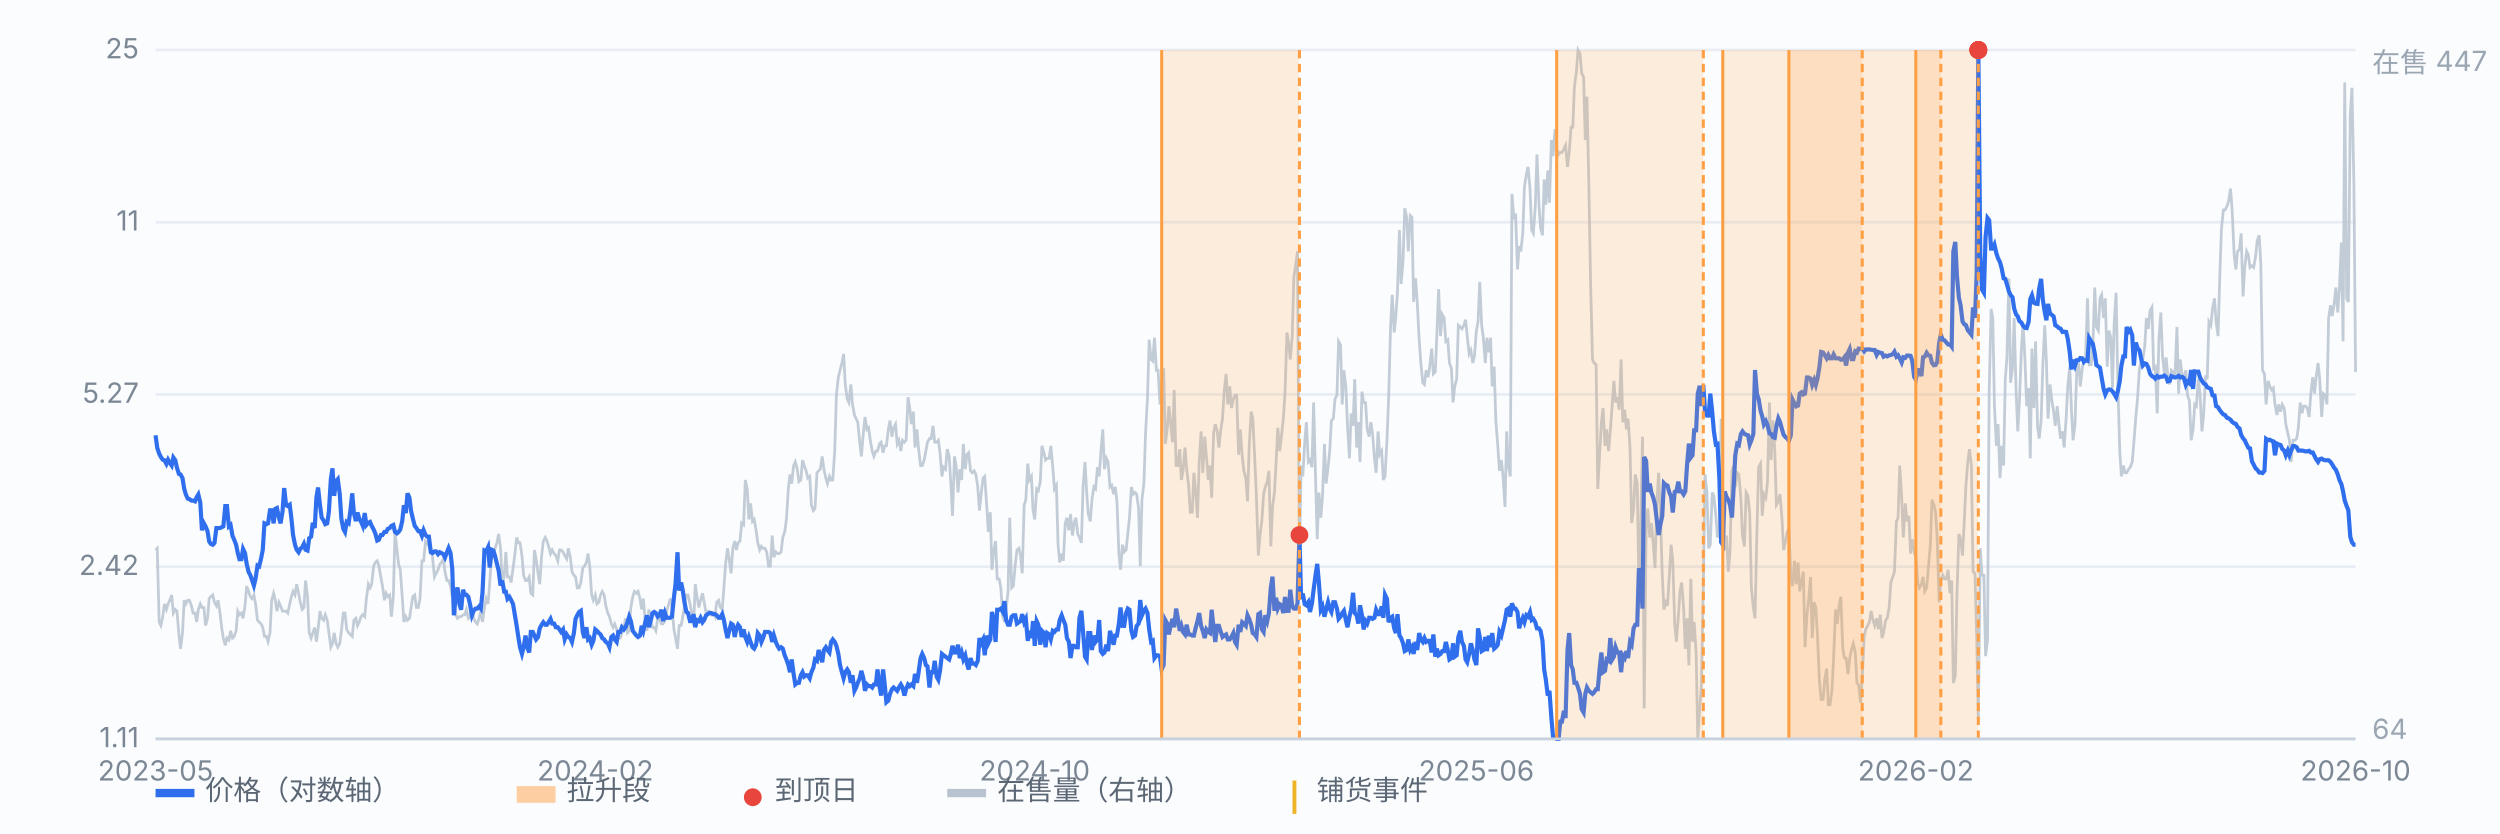
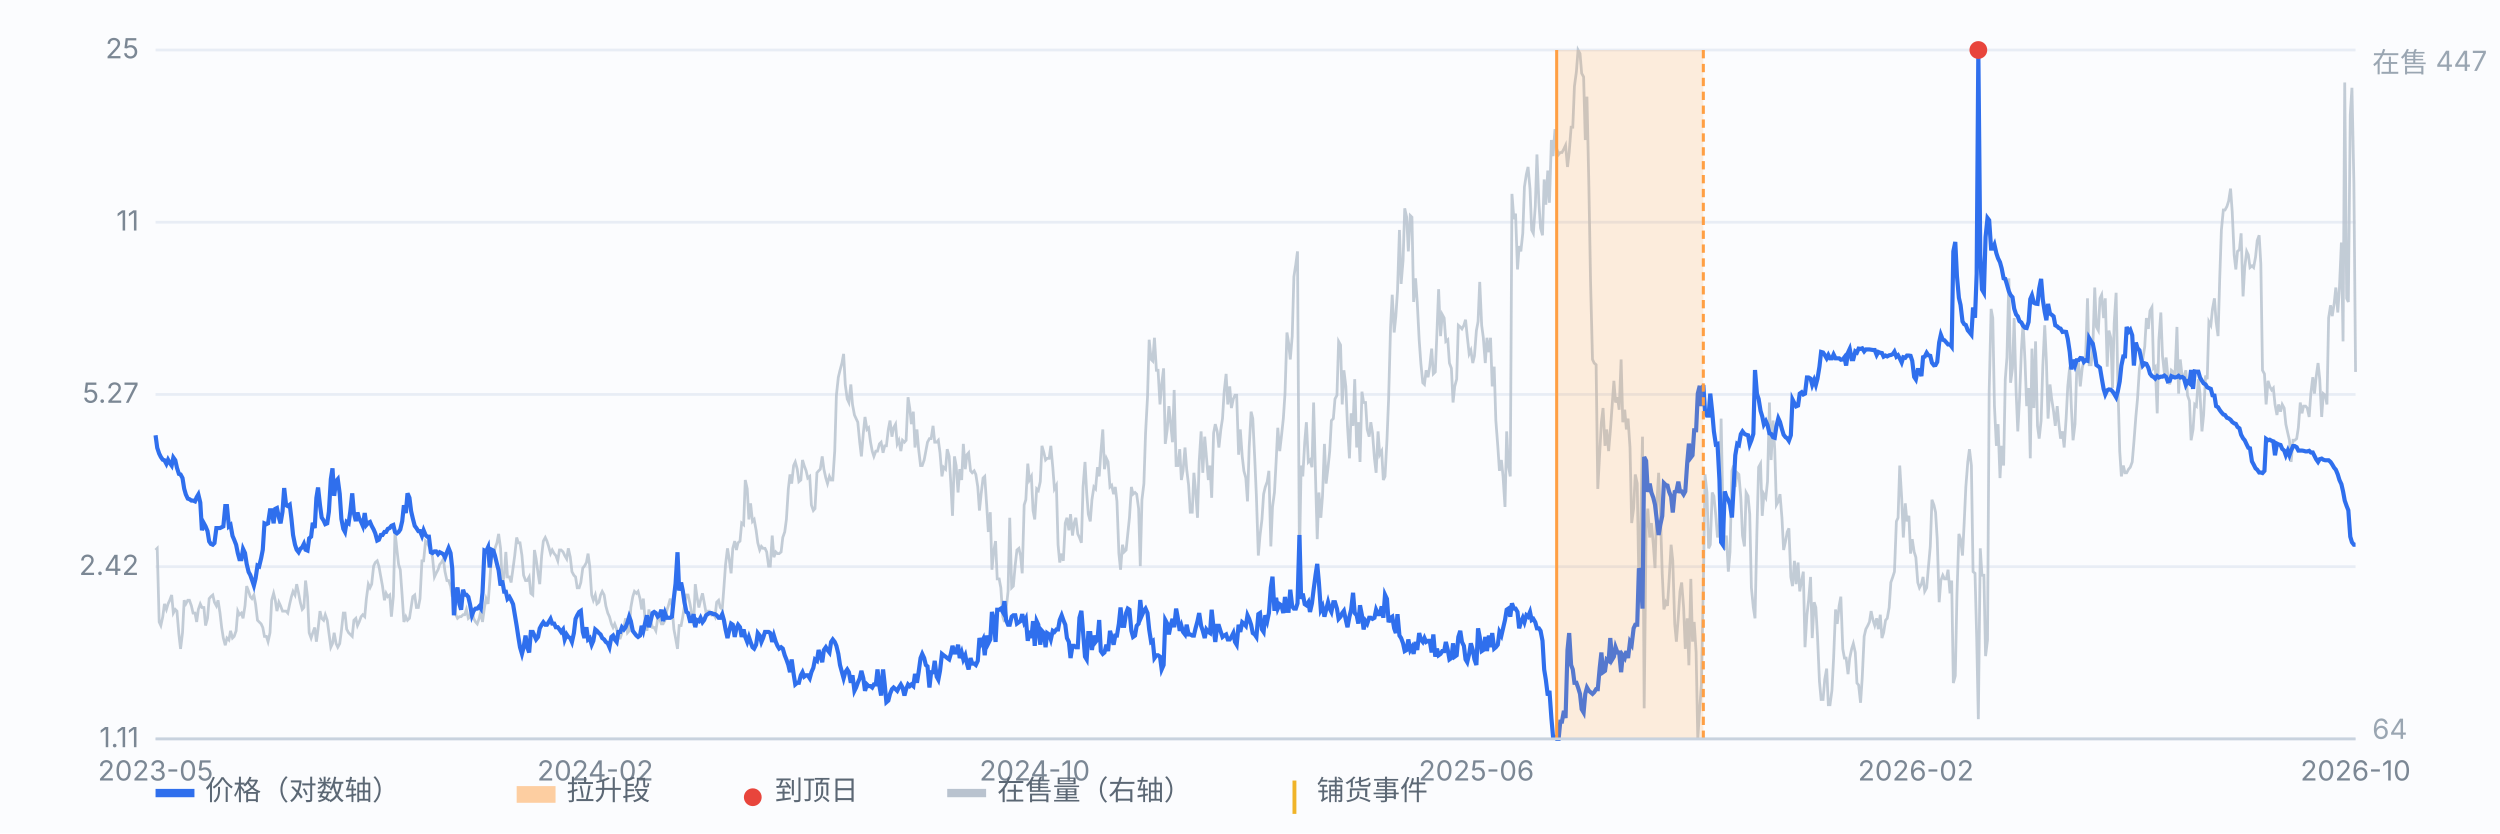
<svg xmlns="http://www.w3.org/2000/svg" viewBox="0 0 900 300" preserveAspectRatio="xMidYMid meet" style="width:100%;max-width:900px;height:auto;display:block" font-family="-apple-system,Segoe UI,Microsoft YaHei,sans-serif" font-size="10">
  <rect x="0" y="0" width="900" height="300" fill="#fbfcfe" />
  <line x1="56" y1="266.0" x2="848" y2="266.0" stroke="#e8edf5" stroke-width="1" />
  <text x="50" y="269.0" text-anchor="end" fill="#7b8794">1.11</text>
  <line x1="56" y1="204.0" x2="848" y2="204.0" stroke="#e8edf5" stroke-width="1" />
  <text x="50" y="207.0" text-anchor="end" fill="#7b8794">2.42</text>
  <line x1="56" y1="142.0" x2="848" y2="142.0" stroke="#e8edf5" stroke-width="1" />
  <text x="50" y="145.0" text-anchor="end" fill="#7b8794">5.27</text>
  <line x1="56" y1="80.0" x2="848" y2="80.0" stroke="#e8edf5" stroke-width="1" />
  <text x="50" y="83.0" text-anchor="end" fill="#7b8794">11</text>
  <line x1="56" y1="18.0" x2="848" y2="18.0" stroke="#e8edf5" stroke-width="1" />
  <text x="50" y="21.0" text-anchor="end" fill="#7b8794">25</text>
  <path d="M56.0 198.0 L56.6 197.4 L57.3 223.9 L57.9 225.2 L58.6 222.0 L59.2 217.4 L59.9 219.4 L60.5 217.4 L61.1 216.1 L61.8 214.2 L62.4 220.7 L63.1 219.4 L63.7 220.0 L64.4 228.4 L65.0 233.6 L65.7 227.8 L66.3 216.1 L66.9 217.4 L67.6 216.1 L68.2 216.1 L68.9 218.1 L69.5 220.7 L70.2 220.7 L70.8 223.9 L71.4 219.4 L72.1 217.4 L72.7 218.7 L73.4 218.7 L74.0 225.2 L74.7 222.6 L75.3 215.5 L75.9 214.8 L76.6 214.2 L77.2 216.8 L77.9 218.1 L78.5 216.1 L79.2 220.7 L79.8 225.9 L80.4 229.7 L81.1 232.3 L81.7 229.7 L82.4 230.4 L83.0 227.1 L83.7 229.7 L84.3 229.1 L85.0 227.1 L85.6 220.0 L86.2 221.3 L86.9 220.7 L87.5 222.6 L88.2 218.1 L88.8 211.0 L89.5 212.9 L90.1 214.8 L90.7 215.5 L91.4 214.2 L92.0 217.4 L92.7 223.3 L93.3 223.9 L94.0 224.6 L94.6 225.9 L95.2 229.1 L95.9 229.1 L96.5 231.0 L97.2 227.8 L97.8 216.1 L98.5 213.6 L99.1 216.1 L99.7 220.0 L100.4 216.8 L101.0 218.1 L101.7 220.0 L102.3 220.0 L103.0 220.0 L103.6 220.7 L104.3 217.4 L104.9 214.8 L105.5 212.9 L106.2 214.2 L106.8 210.3 L107.5 213.6 L108.1 216.8 L108.8 219.4 L109.4 218.7 L110.0 209.0 L110.7 214.8 L111.3 227.8 L112.0 229.7 L112.6 227.8 L113.3 225.9 L113.9 231.0 L114.5 226.5 L115.2 220.0 L115.8 222.6 L116.5 223.3 L117.1 221.3 L117.8 223.3 L118.4 227.8 L119.1 233.0 L119.7 231.7 L120.3 227.8 L121.0 231.7 L121.6 233.0 L122.3 231.7 L122.9 227.1 L123.6 220.7 L124.2 220.7 L124.8 226.5 L125.5 227.8 L126.1 228.4 L126.8 229.1 L127.4 223.3 L128.1 222.6 L128.7 225.2 L129.3 223.9 L130.0 222.0 L130.6 221.3 L131.3 222.0 L131.9 215.5 L132.6 210.3 L133.2 211.6 L133.8 210.3 L134.5 203.8 L135.1 202.5 L135.8 201.9 L136.4 203.8 L137.1 207.7 L137.7 211.0 L138.4 216.1 L139.0 213.6 L139.6 214.8 L140.3 214.2 L140.9 222.0 L141.6 214.8 L142.2 191.5 L142.9 198.0 L143.5 203.2 L144.1 205.1 L144.8 214.8 L145.4 223.9 L146.1 222.0 L146.7 223.3 L147.4 222.6 L148.0 218.7 L148.6 214.8 L149.3 214.2 L149.9 218.7 L150.6 218.7 L151.2 215.5 L151.9 201.9 L152.5 201.9 L153.2 194.8 L153.8 195.4 L154.4 196.7 L155.1 198.0 L155.7 200.6 L156.4 207.7 L157.0 206.4 L157.7 205.1 L158.3 203.2 L158.9 202.5 L159.6 201.2 L160.2 205.8 L160.9 209.0 L161.5 209.0 L162.2 211.0 L162.8 214.8 L163.4 212.3 L164.1 221.3 L164.7 222.6 L165.4 222.0 L166.0 222.0 L166.7 221.3 L167.3 221.3 L167.9 219.4 L168.6 222.6 L169.2 222.0 L169.9 218.7 L170.5 222.6 L171.2 223.9 L171.8 224.6 L172.5 222.6 L173.1 220.0 L173.7 223.9 L174.4 218.7 L175.0 215.5 L175.7 217.4 L176.3 209.7 L177.0 199.3 L177.6 200.0 L178.2 197.4 L178.9 195.4 L179.5 192.2 L180.2 197.4 L180.8 209.7 L181.5 207.7 L182.1 198.7 L182.7 207.7 L183.4 207.7 L184.0 209.7 L184.7 204.5 L185.3 200.0 L186.0 193.5 L186.6 195.4 L187.2 195.4 L187.9 200.0 L188.5 207.1 L189.2 209.0 L189.8 209.0 L190.5 207.7 L191.1 213.6 L191.8 214.2 L192.4 198.0 L193.0 201.2 L193.7 206.4 L194.3 210.3 L195.0 200.0 L195.6 194.8 L196.3 193.5 L196.9 194.8 L197.5 196.7 L198.2 199.3 L198.8 198.0 L199.5 199.3 L200.1 200.0 L200.8 201.9 L201.4 198.0 L202.0 198.0 L202.7 198.7 L203.3 200.0 L204.0 201.2 L204.6 197.4 L205.3 200.6 L205.9 205.8 L206.6 207.1 L207.2 207.7 L207.8 211.6 L208.5 211.6 L209.1 209.7 L209.8 204.5 L210.4 203.8 L211.1 202.5 L211.7 199.3 L212.3 203.8 L213.0 214.2 L213.6 216.1 L214.3 214.2 L214.9 217.4 L215.6 216.8 L216.2 214.2 L216.8 212.9 L217.5 214.2 L218.1 218.1 L218.8 220.7 L219.4 222.0 L220.1 224.6 L220.7 225.9 L221.3 224.6 L222.0 226.5 L222.6 229.7 L223.3 229.7 L223.9 227.8 L224.6 225.9 L225.2 222.6 L225.9 227.8 L226.5 227.1 L227.1 218.7 L227.8 214.8 L228.4 212.9 L229.1 213.6 L229.7 212.9 L230.4 215.5 L231.0 219.4 L231.6 215.5 L232.3 223.9 L232.9 227.1 L233.6 219.4 L234.2 223.3 L234.9 225.9 L235.5 225.9 L236.1 227.1 L236.8 222.6 L237.4 222.6 L238.1 224.6 L238.7 224.6 L239.4 223.3 L240.0 220.0 L240.6 218.1 L241.3 215.5 L241.9 218.1 L242.6 226.5 L243.2 229.7 L243.9 233.6 L244.5 225.2 L245.2 225.2 L245.8 222.0 L246.4 218.1 L247.1 214.2 L247.7 214.2 L248.4 217.4 L249.0 220.7 L249.7 225.2 L250.3 210.3 L250.9 214.8 L251.6 218.7 L252.2 216.1 L252.9 213.6 L253.5 216.8 L254.2 220.7 L254.8 220.0 L255.4 220.0 L256.1 221.3 L256.7 220.7 L257.4 222.0 L258.0 216.8 L258.7 216.1 L259.3 218.7 L260.0 219.4 L260.6 211.6 L261.2 203.2 L261.9 197.4 L262.5 201.2 L263.2 206.4 L263.8 197.4 L264.5 194.8 L265.1 198.0 L265.7 195.4 L266.4 194.8 L267.0 188.3 L267.7 188.9 L268.3 172.8 L269.0 176.0 L269.6 187.0 L270.2 181.2 L270.9 187.7 L271.5 187.0 L272.2 190.9 L272.8 195.4 L273.5 198.0 L274.1 196.7 L274.7 197.4 L275.4 197.4 L276.0 198.7 L276.7 203.8 L277.3 203.8 L278.0 192.8 L278.6 200.6 L279.3 198.7 L279.9 199.3 L280.5 199.3 L281.2 198.7 L281.8 193.5 L282.5 191.5 L283.1 187.0 L283.8 176.0 L284.4 170.8 L285.0 174.1 L285.7 167.6 L286.3 166.3 L287.0 168.9 L287.6 173.4 L288.3 172.8 L288.9 165.6 L289.5 167.6 L290.2 169.5 L290.8 172.1 L291.5 171.5 L292.1 181.8 L292.8 183.8 L293.4 183.1 L294.1 170.2 L294.7 169.5 L295.3 168.9 L296.0 164.3 L296.6 168.9 L297.3 172.1 L297.9 174.1 L298.6 171.5 L299.2 172.8 L299.8 172.8 L300.5 162.4 L301.1 142.3 L301.8 135.8 L302.4 133.3 L303.1 130.7 L303.7 127.4 L304.3 138.4 L305.0 143.6 L305.6 144.9 L306.3 138.4 L306.9 145.6 L307.6 149.4 L308.2 150.7 L308.8 152.0 L309.5 159.2 L310.1 164.3 L310.8 155.9 L311.4 150.1 L312.1 154.6 L312.7 154.0 L313.4 159.2 L314.0 162.4 L314.6 164.3 L315.3 162.4 L315.9 162.4 L316.6 159.8 L317.2 159.2 L317.9 163.0 L318.5 160.5 L319.1 160.5 L319.8 154.6 L320.4 151.4 L321.1 157.2 L321.7 154.0 L322.4 152.7 L323.0 159.8 L323.6 158.5 L324.3 162.4 L324.9 158.5 L325.6 159.2 L326.2 158.5 L326.9 143.0 L327.5 146.9 L328.1 152.7 L328.8 148.2 L329.4 161.1 L330.1 154.6 L330.7 161.7 L331.4 167.6 L332.0 167.6 L332.7 165.6 L333.3 162.4 L333.9 159.2 L334.6 157.9 L335.2 157.9 L335.9 153.3 L336.5 159.2 L337.2 159.2 L337.8 158.5 L338.4 163.0 L339.1 171.5 L339.7 168.2 L340.4 168.9 L341.0 161.7 L341.7 164.3 L342.3 174.1 L342.9 185.7 L343.6 164.3 L344.2 167.6 L344.9 177.3 L345.5 168.9 L346.2 172.8 L346.8 159.8 L347.5 168.9 L348.1 163.7 L348.7 163.0 L349.4 169.5 L350.0 170.2 L350.7 169.5 L351.3 170.8 L352.0 175.3 L352.6 183.8 L353.2 177.9 L353.9 172.1 L354.5 171.5 L355.2 181.8 L355.8 191.5 L356.5 184.4 L357.1 205.1 L357.7 198.7 L358.4 194.8 L359.0 208.4 L359.7 208.4 L360.3 211.6 L361.0 222.0 L361.6 223.9 L362.2 219.4 L362.9 212.9 L363.5 186.4 L364.2 211.6 L364.8 211.0 L365.5 203.2 L366.1 198.0 L366.8 197.4 L367.4 200.0 L368.0 206.4 L368.7 181.8 L369.3 179.9 L370.0 166.9 L370.6 172.8 L371.3 171.5 L371.9 183.8 L372.5 187.0 L373.2 176.0 L373.8 176.6 L374.5 173.4 L375.1 160.5 L375.8 163.0 L376.4 165.6 L377.0 165.0 L377.7 165.0 L378.3 160.5 L379.0 168.2 L379.6 176.0 L380.3 174.7 L380.9 196.1 L381.5 202.5 L382.2 199.3 L382.8 201.9 L383.5 188.3 L384.1 186.4 L384.8 190.9 L385.4 185.1 L386.1 192.8 L386.7 188.3 L387.3 186.4 L388.0 192.2 L388.6 193.5 L389.3 195.4 L389.9 175.3 L390.6 166.3 L391.2 177.3 L391.8 185.1 L392.5 187.7 L393.1 179.9 L393.8 175.3 L394.4 176.0 L395.1 168.2 L395.7 171.5 L396.3 163.0 L397.0 154.6 L397.6 168.9 L398.3 165.0 L398.9 166.3 L399.6 175.3 L400.2 174.7 L400.9 177.9 L401.5 175.3 L402.1 180.5 L402.8 199.3 L403.4 205.1 L404.1 196.1 L404.7 198.7 L405.4 198.0 L406.0 192.2 L406.6 186.4 L407.3 175.3 L407.9 177.9 L408.6 177.3 L409.2 177.9 L409.9 183.1 L410.5 203.8 L411.1 179.9 L411.8 174.1 L412.4 155.9 L413.1 143.0 L413.7 122.3 L414.4 129.4 L415.0 130.0 L415.6 121.6 L416.3 133.3 L416.9 133.3 L417.6 145.6 L418.2 138.4 L418.9 132.6 L419.5 159.8 L420.2 154.6 L420.8 146.2 L421.4 152.0 L422.1 159.2 L422.7 140.4 L423.4 167.6 L424.0 167.6 L424.7 161.7 L425.3 172.8 L425.9 169.5 L426.6 161.1 L427.2 168.9 L427.9 174.7 L428.5 184.4 L429.2 184.4 L429.8 170.2 L430.4 176.6 L431.1 186.4 L431.7 166.3 L432.4 155.3 L433.0 170.2 L433.7 157.2 L434.3 164.3 L435.0 172.8 L435.6 167.6 L436.2 179.2 L436.9 155.9 L437.5 152.7 L438.2 155.3 L438.8 161.1 L439.5 154.6 L440.1 150.7 L440.7 141.0 L441.4 134.6 L442.0 145.6 L442.7 139.1 L443.3 146.9 L444.0 143.6 L444.6 142.3 L445.2 142.3 L445.9 163.7 L446.5 154.6 L447.2 164.3 L447.8 169.5 L448.5 172.1 L449.1 180.5 L449.7 161.1 L450.4 148.2 L451.0 150.7 L451.7 165.0 L452.3 178.6 L453.0 200.0 L453.6 192.8 L454.3 187.0 L454.9 177.9 L455.5 175.3 L456.2 173.4 L456.8 169.5 L457.5 196.7 L458.1 182.5 L458.8 177.3 L459.4 166.3 L460.0 154.0 L460.7 162.4 L461.3 157.2 L462.0 150.7 L462.6 141.7 L463.3 119.7 L463.9 123.5 L464.5 129.4 L465.2 121.0 L465.8 99.6 L466.5 95.1 L467.1 90.5 L467.8 201.9 L468.4 167.6 L469.0 171.5 L469.7 159.2 L470.3 152.0 L471.0 166.3 L471.6 165.6 L472.3 168.2 L472.9 144.9 L473.6 172.1 L474.2 194.1 L474.8 177.3 L475.5 186.4 L476.1 178.6 L476.8 159.8 L477.4 174.1 L478.1 168.2 L478.7 162.4 L479.3 151.4 L480.0 150.7 L480.6 143.6 L481.3 142.3 L481.9 122.9 L482.6 124.2 L483.2 145.6 L483.8 133.3 L484.5 139.1 L485.1 153.3 L485.8 165.0 L486.4 148.8 L487.1 153.3 L487.7 136.5 L488.4 161.1 L489.0 152.0 L489.6 166.3 L490.3 141.0 L490.9 144.9 L491.6 144.9 L492.2 154.6 L492.9 157.2 L493.5 152.0 L494.1 155.9 L494.8 165.0 L495.4 170.2 L496.1 155.3 L496.7 163.7 L497.4 162.4 L498.0 172.8 L498.6 171.5 L499.3 158.5 L499.9 143.6 L500.6 117.7 L501.2 106.1 L501.9 119.7 L502.5 113.8 L503.1 104.8 L503.8 82.8 L504.4 102.2 L505.1 93.8 L505.7 75.0 L506.4 78.2 L507.0 90.5 L507.7 77.6 L508.3 78.2 L508.9 108.7 L509.6 100.2 L510.2 108.7 L510.9 122.3 L511.5 130.7 L512.2 137.8 L512.8 138.4 L513.4 133.3 L514.1 135.8 L514.7 132.0 L515.4 125.5 L516.0 134.6 L516.7 133.9 L517.3 119.7 L517.9 104.1 L518.6 121.0 L519.2 113.2 L519.9 114.5 L520.5 122.9 L521.2 122.3 L521.8 130.7 L522.5 132.6 L523.1 144.9 L523.7 139.1 L524.4 136.5 L525.0 117.1 L525.7 117.7 L526.3 118.4 L527.0 117.1 L527.6 115.1 L528.2 121.0 L528.9 127.4 L529.5 126.1 L530.2 130.7 L530.8 128.1 L531.5 119.0 L532.1 115.8 L532.7 101.5 L533.4 117.1 L534.0 121.6 L534.7 130.7 L535.3 121.6 L536.0 126.8 L536.6 121.6 L537.2 139.1 L537.9 132.0 L538.5 151.4 L539.2 160.5 L539.8 169.5 L540.5 165.6 L541.1 171.5 L541.8 182.5 L542.4 155.3 L543.0 167.6 L543.7 171.5 L544.3 69.8 L545.0 78.9 L545.6 76.9 L546.3 97.0 L546.9 88.6 L547.5 90.5 L548.2 84.0 L548.8 67.2 L549.5 62.7 L550.1 60.1 L550.8 67.9 L551.4 82.8 L552.0 84.0 L552.7 74.3 L553.3 55.6 L554.0 73.0 L554.6 82.1 L555.3 84.7 L555.9 64.6 L556.5 73.7 L557.2 61.4 L557.8 73.0 L558.5 50.4 L559.1 56.2 L559.8 46.5 L560.4 53.6 L561.1 55.6 L561.7 54.9 L562.3 54.9 L563.0 53.6 L563.6 52.3 L564.3 60.1 L564.9 54.9 L565.6 45.8 L566.2 45.8 L566.8 31.0 L567.5 25.8 L568.1 18.0 L568.8 19.3 L569.4 26.4 L570.1 27.7 L570.7 50.4 L571.3 34.8 L572.0 67.2 L572.6 101.5 L573.3 129.4 L573.9 130.7 L574.6 131.3 L575.2 176.0 L575.9 163.0 L576.5 152.0 L577.1 146.9 L577.8 160.5 L578.4 154.6 L579.1 162.4 L579.7 155.3 L580.4 145.6 L581.0 137.1 L581.6 144.9 L582.3 143.0 L582.9 147.5 L583.6 129.4 L584.2 152.0 L584.9 147.5 L585.5 154.6 L586.1 150.7 L586.8 161.1 L587.4 188.3 L588.1 183.1 L588.7 170.8 L589.4 174.1 L590.0 210.3 L590.6 192.2 L591.3 157.2 L591.9 255.0 L592.6 190.2 L593.2 183.1 L593.9 193.5 L594.5 188.3 L595.2 196.1 L595.8 204.5 L596.4 182.5 L597.1 170.2 L597.7 183.8 L598.4 206.4 L599.0 219.4 L599.7 216.8 L600.3 218.1 L600.9 208.4 L601.6 196.1 L602.2 201.9 L602.9 224.6 L603.5 231.0 L604.2 222.0 L604.8 212.9 L605.4 209.7 L606.1 218.7 L606.7 233.6 L607.4 222.6 L608.0 239.5 L608.7 208.4 L609.3 231.0 L609.9 223.9 L610.6 234.9 L611.2 266.0 L611.9 255.0 L612.5 246.6 L613.2 211.6 L613.8 170.8 L614.5 177.3 L615.1 197.4 L615.7 196.1 L616.4 177.3 L617.0 178.6 L617.7 185.7 L618.3 193.5 L619.0 188.9 L619.6 150.7 L620.2 181.2 L620.9 198.0 L621.5 192.8 L622.2 205.8 L622.8 198.7 L623.5 169.5 L624.1 167.6 L624.7 175.3 L625.4 170.2 L626.0 170.8 L626.7 179.2 L627.3 192.8 L628.0 196.7 L628.6 177.3 L629.3 178.6 L629.9 185.1 L630.5 211.6 L631.2 218.7 L631.8 222.6 L632.5 190.9 L633.1 168.2 L633.8 166.9 L634.4 185.7 L635.0 177.9 L635.7 179.2 L636.3 173.4 L637.0 144.9 L637.6 165.6 L638.3 151.4 L638.9 161.7 L639.5 181.8 L640.2 180.5 L640.8 177.9 L641.5 186.4 L642.1 198.0 L642.8 194.8 L643.4 191.5 L644.0 190.2 L644.7 207.7 L645.3 211.0 L646.0 201.9 L646.6 210.3 L647.3 202.5 L647.9 212.9 L648.6 209.0 L649.2 205.8 L649.8 233.0 L650.5 221.3 L651.1 216.1 L651.8 207.7 L652.4 229.7 L653.1 216.8 L653.7 218.7 L654.3 229.1 L655.0 245.3 L655.6 251.8 L656.3 251.8 L656.9 244.6 L657.6 240.7 L658.2 253.7 L658.8 253.7 L659.5 248.5 L660.1 236.9 L660.8 219.4 L661.4 224.6 L662.1 218.1 L662.7 214.8 L663.4 233.6 L664.0 236.9 L664.6 236.9 L665.3 242.7 L665.9 236.9 L666.6 233.6 L667.2 231.7 L667.9 234.9 L668.5 245.9 L669.1 246.6 L669.8 253.0 L670.4 244.0 L671.1 229.1 L671.7 226.5 L672.4 225.2 L673.0 223.9 L673.6 220.0 L674.3 223.3 L674.9 225.2 L675.6 222.6 L676.2 226.5 L676.9 221.3 L677.5 229.7 L678.1 227.8 L678.8 223.3 L679.4 222.6 L680.1 218.7 L680.7 209.7 L681.4 207.7 L682.0 205.8 L682.7 187.7 L683.3 186.4 L683.9 167.6 L684.6 179.2 L685.2 193.5 L685.9 181.2 L686.5 187.7 L687.2 185.7 L687.8 199.3 L688.4 194.1 L689.1 198.7 L689.7 200.6 L690.4 209.7 L691.0 211.6 L691.7 210.3 L692.3 207.7 L692.9 212.9 L693.6 211.6 L694.2 204.5 L694.9 196.7 L695.5 179.9 L696.2 181.8 L696.8 184.4 L697.4 194.1 L698.1 216.8 L698.7 209.0 L699.4 207.1 L700.0 208.4 L700.7 208.4 L701.3 205.1 L702.0 213.6 L702.6 209.0 L703.2 245.9 L703.9 243.3 L704.5 214.2 L705.2 192.2 L705.8 194.1 L706.5 200.0 L707.1 188.3 L707.7 175.3 L708.4 166.3 L709.0 161.7 L709.7 167.6 L710.3 205.8 L711.0 206.4 L711.6 229.1 L712.2 258.9 L712.9 197.4 L713.5 207.1 L714.2 207.1 L714.8 236.2 L715.5 230.4 L716.1 141.0 L716.8 111.2 L717.4 114.5 L718.0 146.2 L718.7 160.5 L719.3 152.7 L720.0 172.1 L720.6 160.5 L721.3 167.6 L721.9 136.5 L722.5 128.7 L723.2 100.2 L723.8 137.8 L724.5 132.6 L725.1 114.5 L725.8 141.0 L726.4 155.3 L727.0 144.3 L727.7 126.1 L728.3 116.4 L729.0 130.0 L729.6 146.2 L730.3 139.7 L730.9 165.0 L731.5 125.5 L732.2 146.9 L732.8 122.9 L733.5 153.3 L734.1 157.9 L734.8 151.4 L735.4 132.0 L736.1 117.1 L736.7 130.0 L737.3 150.7 L738.0 138.4 L738.6 143.6 L739.3 148.2 L739.9 153.3 L740.6 146.2 L741.2 152.7 L741.8 157.9 L742.5 155.3 L743.1 161.1 L743.8 150.7 L744.4 139.1 L745.1 132.0 L745.7 146.9 L746.3 158.5 L747.0 152.7 L747.6 133.9 L748.3 130.7 L748.9 139.1 L749.6 132.6 L750.2 130.0 L750.8 129.4 L751.5 107.4 L752.1 131.3 L752.8 131.3 L753.4 125.5 L754.1 103.5 L754.7 117.7 L755.4 119.0 L756.0 107.4 L756.6 106.1 L757.3 114.5 L757.9 107.4 L758.6 132.0 L759.2 119.0 L759.9 121.6 L760.5 139.7 L761.1 116.4 L761.8 105.4 L762.4 137.1 L763.1 162.4 L763.7 171.5 L764.4 167.6 L765.0 170.2 L765.6 170.2 L766.3 168.9 L766.9 168.2 L767.6 166.3 L768.2 159.2 L768.9 150.1 L769.5 143.6 L770.2 132.6 L770.8 130.0 L771.4 129.4 L772.1 124.8 L772.7 114.5 L773.4 118.4 L774.0 111.9 L774.7 110.6 L775.3 132.6 L775.9 132.0 L776.6 148.8 L777.2 122.3 L777.9 112.5 L778.5 128.1 L779.2 134.6 L779.8 128.7 L780.4 135.2 L781.1 138.4 L781.7 133.3 L782.4 133.9 L783.0 135.2 L783.7 117.7 L784.3 141.7 L784.9 129.4 L785.6 135.8 L786.2 135.8 L786.9 133.3 L787.5 142.3 L788.2 144.3 L788.8 158.5 L789.5 154.6 L790.1 145.6 L790.7 146.2 L791.4 136.5 L792.0 141.7 L792.7 155.3 L793.3 149.4 L794.0 135.2 L794.6 136.5 L795.2 115.8 L795.9 117.1 L796.5 111.2 L797.2 107.4 L797.8 115.8 L798.5 121.0 L799.1 100.2 L799.7 82.8 L800.4 75.6 L801.0 75.6 L801.7 74.3 L802.3 72.4 L803.0 67.9 L803.6 76.3 L804.3 91.8 L804.9 97.0 L805.5 90.5 L806.2 89.9 L806.8 84.0 L807.5 106.7 L808.1 96.3 L808.8 90.5 L809.4 91.8 L810.0 96.3 L810.7 95.7 L811.3 96.3 L812.0 92.5 L812.6 86.6 L813.3 84.7 L813.9 95.1 L814.5 133.3 L815.2 134.6 L815.8 145.6 L816.5 137.1 L817.1 139.1 L817.8 140.4 L818.4 139.7 L819.0 145.6 L819.7 149.4 L820.3 145.6 L821.0 148.2 L821.6 145.6 L822.3 146.9 L822.9 152.7 L823.6 155.9 L824.2 158.5 L824.8 166.3 L825.5 158.5 L826.1 158.5 L826.8 157.9 L827.4 154.0 L828.1 144.9 L828.7 148.8 L829.3 146.2 L830.0 146.2 L830.6 146.9 L831.3 150.1 L831.9 141.7 L832.6 135.8 L833.2 141.7 L833.8 135.8 L834.5 130.7 L835.1 136.5 L835.8 150.1 L836.4 141.7 L837.1 142.3 L837.7 145.6 L838.3 114.5 L839.0 109.9 L839.6 113.8 L840.3 109.3 L840.9 103.5 L841.6 112.5 L842.2 103.5 L842.9 87.3 L843.5 122.9 L844.1 29.7 L844.8 107.4 L845.4 108.7 L846.1 41.3 L846.7 31.6 L847.4 65.9 L848.0 133.9" fill="none" stroke="#b9c3cf" stroke-width="1" opacity="0.85" />
  <text x="854" y="26" fill="#9aa6b2">在售 447</text>
  <text x="854" y="266" fill="#9aa6b2">64</text>
  <path d="M56.0 156.7 L56.6 161.2 L57.3 163.3 L57.9 164.5 L58.6 165.5 L59.2 165.7 L59.9 167.0 L60.5 165.5 L61.1 166.6 L61.8 167.6 L62.4 164.7 L63.1 165.7 L63.7 168.4 L64.4 170.6 L65.0 170.8 L65.7 172.1 L66.3 175.9 L66.9 178.0 L67.6 179.5 L68.2 179.7 L68.9 180.2 L69.5 180.2 L70.2 180.5 L70.8 179.0 L71.4 178.0 L72.1 180.9 L72.7 190.9 L73.4 188.4 L74.0 189.5 L74.7 191.2 L75.3 194.9 L75.9 195.8 L76.6 196.1 L77.2 195.5 L77.9 190.1 L78.5 190.1 L79.2 190.1 L79.8 189.8 L80.4 189.5 L81.1 182.2 L81.7 182.2 L82.4 189.5 L83.0 189.0 L83.7 192.9 L84.3 194.3 L85.0 196.1 L85.6 199.1 L86.2 201.3 L86.9 201.3 L87.5 197.6 L88.2 199.1 L88.8 203.0 L89.5 205.9 L90.1 207.0 L90.7 208.7 L91.4 210.8 L92.0 208.3 L92.7 203.6 L93.3 203.9 L94.0 201.0 L94.6 197.9 L95.2 188.4 L95.9 188.7 L96.5 188.4 L97.2 183.7 L97.8 183.7 L98.5 188.4 L99.1 183.2 L99.7 182.9 L100.4 186.3 L101.0 188.4 L101.7 184.2 L102.3 175.7 L103.0 181.9 L103.6 182.2 L104.3 181.7 L104.9 186.6 L105.5 192.6 L106.2 196.1 L106.8 197.9 L107.5 198.8 L108.1 197.6 L108.8 197.0 L109.4 195.8 L110.0 197.9 L110.7 198.2 L111.3 193.8 L112.0 193.2 L112.6 188.2 L113.3 190.1 L113.9 179.2 L114.5 175.5 L115.2 181.9 L115.8 186.3 L116.5 187.4 L117.1 188.7 L117.8 188.4 L118.4 184.2 L119.1 172.5 L119.7 168.6 L120.3 178.5 L121.0 173.2 L121.6 172.5 L122.3 177.8 L122.9 186.8 L123.6 190.4 L124.2 191.5 L124.8 187.9 L125.5 188.4 L126.1 184.2 L126.8 177.6 L127.4 184.7 L128.1 187.6 L128.7 184.5 L129.3 186.6 L130.0 187.9 L130.6 189.3 L131.3 184.7 L131.9 189.0 L132.6 188.2 L133.2 187.9 L133.8 189.3 L134.5 190.6 L135.1 192.0 L135.8 194.6 L136.4 194.3 L137.1 192.6 L137.7 192.6 L138.4 191.5 L139.0 191.5 L139.6 190.4 L140.3 190.1 L140.9 189.3 L141.6 189.0 L142.2 191.5 L142.9 192.0 L143.5 191.5 L144.1 190.6 L144.8 187.6 L145.4 181.9 L146.1 184.7 L146.7 177.6 L147.4 179.2 L148.0 184.0 L148.6 186.6 L149.3 189.3 L149.9 190.1 L150.6 191.2 L151.2 191.2 L151.9 192.9 L152.5 190.9 L153.2 192.6 L153.8 193.2 L154.4 193.2 L155.1 198.8 L155.7 199.1 L156.4 198.5 L157.0 198.5 L157.7 199.5 L158.3 198.8 L158.9 199.1 L159.6 199.5 L160.2 200.7 L160.9 198.8 L161.5 197.3 L162.2 199.1 L162.8 204.6 L163.4 221.5 L164.1 213.7 L164.7 211.5 L165.4 217.5 L166.0 219.5 L166.7 212.3 L167.3 214.1 L167.9 214.1 L168.6 214.9 L169.2 217.5 L169.9 221.5 L170.5 219.9 L171.2 219.1 L171.8 219.1 L172.5 218.3 L173.1 219.1 L173.7 213.4 L174.4 198.2 L175.0 198.5 L175.7 197.0 L176.3 204.3 L177.0 197.9 L177.6 198.2 L178.2 200.1 L178.9 203.0 L179.5 205.3 L180.2 210.8 L180.8 209.0 L181.5 213.0 L182.1 213.0 L182.7 215.6 L183.4 214.9 L184.0 216.0 L184.7 217.5 L185.3 221.1 L186.0 225.3 L186.6 229.3 L187.2 233.0 L187.9 235.4 L188.5 233.0 L189.2 228.8 L189.8 233.0 L190.5 234.9 L191.1 227.5 L191.8 227.5 L192.4 228.8 L193.0 230.2 L193.7 229.3 L194.3 226.2 L195.0 224.9 L195.6 224.0 L196.3 224.9 L196.9 224.9 L197.5 224.0 L198.2 222.8 L198.8 224.5 L199.5 224.5 L200.1 225.8 L200.8 225.8 L201.4 226.6 L202.0 227.5 L202.7 226.6 L203.3 230.2 L204.0 228.4 L204.6 229.3 L205.3 229.7 L205.9 231.1 L206.6 227.9 L207.2 222.8 L207.8 221.5 L208.5 220.3 L209.1 219.9 L209.8 227.5 L210.4 229.7 L211.1 225.8 L211.7 230.2 L212.3 229.7 L213.0 232.1 L213.6 230.7 L214.3 226.6 L214.9 227.1 L215.6 227.9 L216.2 228.4 L216.8 229.7 L217.5 230.2 L218.1 231.1 L218.8 231.6 L219.4 233.0 L220.1 229.3 L220.7 228.8 L221.3 230.2 L222.0 231.1 L222.6 227.5 L223.3 227.5 L223.9 225.8 L224.6 226.6 L225.2 225.8 L225.9 224.0 L226.5 222.0 L227.1 223.6 L227.8 227.1 L228.4 227.9 L229.1 228.8 L229.7 229.3 L230.4 228.8 L231.0 225.3 L231.6 227.1 L232.3 224.0 L232.9 221.5 L233.6 225.8 L234.2 223.6 L234.9 220.7 L235.5 220.3 L236.1 220.7 L236.8 222.0 L237.4 221.5 L238.1 219.5 L238.7 223.6 L239.4 220.7 L240.0 222.4 L240.6 222.4 L241.3 222.4 L241.9 222.0 L242.6 215.2 L243.2 210.1 L243.9 198.8 L244.5 212.6 L245.2 209.7 L245.8 212.6 L246.4 216.8 L247.1 220.3 L247.7 220.7 L248.4 223.6 L249.0 223.6 L249.7 221.1 L250.3 225.8 L250.9 223.2 L251.6 223.6 L252.2 222.4 L252.9 224.0 L253.5 223.2 L254.2 221.5 L254.8 221.1 L255.4 220.7 L256.1 220.7 L256.7 221.1 L257.4 221.1 L258.0 221.5 L258.7 222.4 L259.3 222.4 L260.0 221.1 L260.6 223.2 L261.2 226.6 L261.9 229.7 L262.5 227.1 L263.2 224.5 L263.8 224.9 L264.5 229.3 L265.1 226.2 L265.7 224.9 L266.4 225.8 L267.0 229.3 L267.7 226.6 L268.3 229.3 L269.0 231.1 L269.6 229.3 L270.2 231.1 L270.9 233.0 L271.5 233.5 L272.2 232.1 L272.8 227.9 L273.5 228.8 L274.1 231.1 L274.7 229.7 L275.4 227.5 L276.0 227.5 L276.7 227.5 L277.3 227.9 L278.0 231.1 L278.6 228.8 L279.3 231.1 L279.9 232.5 L280.5 233.5 L281.2 233.0 L281.8 233.5 L282.5 235.9 L283.1 237.4 L283.8 239.4 L284.4 242.0 L285.0 237.4 L285.7 242.6 L286.3 246.4 L287.0 245.8 L287.6 245.8 L288.3 243.1 L288.9 242.0 L289.5 243.6 L290.2 243.1 L290.8 243.1 L291.5 244.2 L292.1 242.0 L292.8 240.4 L293.4 237.4 L294.1 237.9 L294.7 234.0 L295.3 235.9 L296.0 238.4 L296.6 234.0 L297.3 233.0 L297.9 234.0 L298.6 234.9 L299.2 231.1 L299.8 230.2 L300.5 231.1 L301.1 232.5 L301.8 235.4 L302.4 239.4 L303.1 242.0 L303.7 244.2 L304.3 242.0 L305.0 241.0 L305.6 242.0 L306.3 245.8 L306.9 243.1 L307.6 248.7 L308.2 247.5 L308.8 245.8 L309.5 244.2 L310.1 241.5 L310.8 244.2 L311.4 248.7 L312.1 246.4 L312.7 247.0 L313.4 247.0 L314.0 247.5 L314.6 246.4 L315.3 246.4 L315.9 241.0 L316.6 247.0 L317.2 250.4 L317.9 241.0 L318.5 246.4 L319.1 252.8 L319.8 252.2 L320.4 249.8 L321.1 248.1 L321.7 247.5 L322.4 248.1 L323.0 248.7 L323.6 247.5 L324.3 246.4 L324.9 247.5 L325.6 250.4 L326.2 248.1 L326.9 246.4 L327.5 247.0 L328.1 246.4 L328.8 247.0 L329.4 242.6 L330.1 245.8 L330.7 242.0 L331.4 236.9 L332.0 235.4 L332.7 236.9 L333.3 239.4 L333.9 239.9 L334.6 247.5 L335.2 242.0 L335.9 242.0 L336.5 237.9 L337.2 243.6 L337.8 244.7 L338.4 241.5 L339.1 235.4 L339.7 235.9 L340.4 236.4 L341.0 236.9 L341.7 237.4 L342.3 235.4 L342.9 232.5 L343.6 234.9 L344.2 234.9 L344.9 232.1 L345.5 236.9 L346.2 234.9 L346.8 237.4 L347.5 235.9 L348.1 238.9 L348.7 241.0 L349.4 236.9 L350.0 238.9 L350.7 238.9 L351.3 239.4 L352.0 237.9 L352.6 229.7 L353.2 231.6 L353.9 230.2 L354.5 235.9 L355.2 228.8 L355.8 231.6 L356.5 230.2 L357.1 220.3 L357.7 222.8 L358.4 231.1 L359.0 219.5 L359.7 219.5 L360.3 219.1 L361.0 220.3 L361.6 216.4 L362.2 223.2 L362.9 224.9 L363.5 224.9 L364.2 222.0 L364.8 221.5 L365.5 221.5 L366.1 224.5 L366.8 224.0 L367.4 223.6 L368.0 221.1 L368.7 224.0 L369.3 222.8 L370.0 230.7 L370.6 227.1 L371.3 229.7 L371.9 223.6 L372.5 232.5 L373.2 223.6 L373.8 224.9 L374.5 232.1 L375.1 227.1 L375.8 227.9 L376.4 233.0 L377.0 227.9 L377.7 228.4 L378.3 230.2 L379.0 227.1 L379.6 227.5 L380.3 226.6 L380.9 226.6 L381.5 223.2 L382.2 221.5 L382.8 223.2 L383.5 224.9 L384.1 229.7 L384.8 231.1 L385.4 236.9 L386.1 232.5 L386.7 232.5 L387.3 233.0 L388.0 233.0 L388.6 222.4 L389.3 219.9 L389.9 227.5 L390.6 236.4 L391.2 237.4 L391.8 227.9 L392.5 227.9 L393.1 234.0 L393.8 228.8 L394.4 231.1 L395.1 230.2 L395.7 223.2 L396.3 234.4 L397.0 235.4 L397.6 234.9 L398.3 232.1 L398.9 234.4 L399.6 227.1 L400.2 229.3 L400.9 232.1 L401.5 228.8 L402.1 228.8 L402.8 224.5 L403.4 218.7 L404.1 225.3 L404.7 225.3 L405.4 220.7 L406.0 219.1 L406.6 219.5 L407.3 227.1 L407.9 229.3 L408.6 228.8 L409.2 225.3 L409.9 224.5 L410.5 216.0 L411.1 221.5 L411.8 219.9 L412.4 219.1 L413.1 220.7 L413.7 226.6 L414.4 231.1 L415.0 230.7 L415.6 236.9 L416.3 235.9 L416.9 235.9 L417.6 236.4 L418.2 241.0 L418.9 239.4 L419.5 223.2 L420.2 224.5 L420.8 228.4 L421.4 225.3 L422.1 222.8 L422.7 225.8 L423.4 219.1 L424.0 222.4 L424.7 227.1 L425.3 225.3 L425.9 227.5 L426.6 228.4 L427.2 224.9 L427.9 228.4 L428.5 228.4 L429.2 228.8 L429.8 228.8 L430.4 226.2 L431.1 223.6 L431.7 220.7 L432.4 225.3 L433.0 227.1 L433.7 229.7 L434.3 226.6 L435.0 227.5 L435.6 227.9 L436.2 219.5 L436.9 226.2 L437.5 231.1 L438.2 225.3 L438.8 225.3 L439.5 227.5 L440.1 229.3 L440.7 228.8 L441.4 228.4 L442.0 230.2 L442.7 230.2 L443.3 229.3 L444.0 227.9 L444.6 231.1 L445.2 232.1 L445.9 224.9 L446.5 227.5 L447.2 224.0 L447.8 224.5 L448.5 225.3 L449.1 221.5 L449.7 222.8 L450.4 224.9 L451.0 227.9 L451.7 228.4 L452.3 229.3 L453.0 221.1 L453.6 220.7 L454.3 226.6 L454.9 227.5 L455.5 221.5 L456.2 223.6 L456.8 220.7 L457.5 211.5 L458.1 207.6 L458.8 219.9 L459.4 215.2 L460.0 219.1 L460.7 217.5 L461.3 217.9 L462.0 220.7 L462.6 214.9 L463.3 219.9 L463.9 219.9 L464.5 212.3 L465.2 218.3 L465.8 219.1 L466.5 219.1 L467.1 217.2 L467.8 192.6 L468.4 215.6 L469.0 213.7 L469.7 217.5 L470.3 217.9 L471.0 216.8 L471.6 220.3 L472.3 217.2 L472.9 212.3 L473.6 207.0 L474.2 203.0 L474.8 209.7 L475.5 219.5 L476.1 218.3 L476.8 222.0 L477.4 219.5 L478.1 216.8 L478.7 219.1 L479.3 220.3 L480.0 216.8 L480.6 216.8 L481.3 219.1 L481.9 222.8 L482.6 222.0 L483.2 220.7 L483.8 219.9 L484.5 223.2 L485.1 225.8 L485.8 222.0 L486.4 219.5 L487.1 213.4 L487.7 220.7 L488.4 221.5 L489.0 224.5 L489.6 217.9 L490.3 221.5 L490.9 226.6 L491.6 223.6 L492.2 224.5 L492.9 222.4 L493.5 222.4 L494.1 222.8 L494.8 222.4 L495.4 219.5 L496.1 221.1 L496.7 221.1 L497.4 218.3 L498.0 222.4 L498.6 214.1 L499.3 215.6 L499.9 224.0 L500.6 222.4 L501.2 222.0 L501.9 226.2 L502.5 227.9 L503.1 221.1 L503.8 228.8 L504.4 229.7 L505.1 231.6 L505.7 234.4 L506.4 234.0 L507.0 230.2 L507.7 234.0 L508.3 233.0 L508.9 235.4 L509.6 231.1 L510.2 234.0 L510.9 227.9 L511.5 230.2 L512.2 231.1 L512.8 229.7 L513.4 231.1 L514.1 230.7 L514.7 230.7 L515.4 234.9 L516.0 228.4 L516.7 236.4 L517.3 233.5 L517.9 235.9 L518.6 235.4 L519.2 234.4 L519.9 234.4 L520.5 231.1 L521.2 234.0 L521.8 237.4 L522.5 236.9 L523.1 231.6 L523.7 236.4 L524.4 235.9 L525.0 229.3 L525.7 227.1 L526.3 231.1 L527.0 232.5 L527.6 237.4 L528.2 238.4 L528.9 235.4 L529.5 231.6 L530.2 234.0 L530.8 237.4 L531.5 239.4 L532.1 226.2 L532.7 229.3 L533.4 234.4 L534.0 234.0 L534.7 229.3 L535.3 234.4 L536.0 228.8 L536.6 233.0 L537.2 227.9 L537.9 233.5 L538.5 233.0 L539.2 232.1 L539.8 227.5 L540.5 228.8 L541.1 226.2 L541.8 223.2 L542.4 219.5 L543.0 219.1 L543.7 222.0 L544.3 217.2 L545.0 219.1 L545.6 219.1 L546.3 220.3 L546.9 226.2 L547.5 224.0 L548.2 222.4 L548.8 224.0 L549.5 221.5 L550.1 222.0 L550.8 220.3 L551.4 223.2 L552.0 222.8 L552.7 224.0 L553.3 226.2 L554.0 226.2 L554.6 227.1 L555.3 230.7 L555.9 241.0 L556.5 244.7 L557.2 250.4 L557.8 248.7 L558.5 258.5 L559.1 265.3 L559.8 265.3 L560.4 266.0 L561.1 266.0 L561.7 259.8 L562.3 259.8 L563.0 255.9 L563.6 258.5 L564.3 234.0 L564.9 227.9 L565.6 239.4 L566.2 241.0 L566.8 245.8 L567.5 245.8 L568.1 247.5 L568.8 249.8 L569.4 255.3 L570.1 256.5 L570.7 249.8 L571.3 247.5 L572.0 248.7 L572.6 249.2 L573.3 249.8 L573.9 249.2 L574.6 248.1 L575.2 248.1 L575.9 240.4 L576.5 234.9 L577.1 242.0 L577.8 241.5 L578.4 237.4 L579.1 237.9 L579.7 229.7 L580.4 237.4 L581.0 236.4 L581.6 233.0 L582.3 234.9 L582.9 234.9 L583.6 242.0 L584.2 235.9 L584.9 236.9 L585.5 234.4 L586.1 236.9 L586.8 231.1 L587.4 232.1 L588.1 226.2 L588.7 224.9 L589.4 224.9 L590.0 204.6 L590.6 206.3 L591.3 219.1 L591.9 164.5 L592.6 165.9 L593.2 177.1 L593.9 174.1 L594.5 177.3 L595.2 179.2 L595.8 181.7 L596.4 186.8 L597.1 192.6 L597.7 189.0 L598.4 185.8 L599.0 173.9 L599.7 174.6 L600.3 174.8 L600.9 177.1 L601.6 178.8 L602.2 184.5 L602.9 177.1 L603.5 176.9 L604.2 173.4 L604.8 176.9 L605.4 176.9 L606.1 178.0 L606.7 176.9 L607.4 166.6 L608.0 159.7 L608.7 164.7 L609.3 163.9 L609.9 154.9 L610.6 154.9 L611.2 141.7 L611.9 138.9 L612.5 146.2 L613.2 138.6 L613.8 148.1 L614.5 149.6 L615.1 149.6 L615.7 141.7 L616.4 148.3 L617.0 155.3 L617.7 160.0 L618.3 159.8 L619.0 172.8 L619.6 195.2 L620.2 196.1 L620.9 176.9 L621.5 178.8 L622.2 180.0 L622.8 181.7 L623.5 186.3 L624.1 175.7 L624.7 163.9 L625.4 159.8 L626.0 160.2 L626.7 156.3 L627.3 155.3 L628.0 156.2 L628.6 156.5 L629.3 156.7 L629.9 160.0 L630.5 158.5 L631.2 156.2 L631.8 133.2 L632.5 141.8 L633.1 143.6 L633.8 147.9 L634.4 149.9 L635.0 152.8 L635.7 151.6 L636.3 153.0 L637.0 156.0 L637.6 156.2 L638.3 157.4 L638.9 157.6 L639.5 153.5 L640.2 150.6 L640.8 151.9 L641.5 154.5 L642.1 156.5 L642.8 157.4 L643.4 157.8 L644.0 158.7 L644.7 156.7 L645.3 143.8 L646.0 145.2 L646.6 146.3 L647.3 146.0 L647.9 141.7 L648.6 141.2 L649.2 142.0 L649.8 141.7 L650.5 135.9 L651.1 135.9 L651.8 136.3 L652.4 138.6 L653.1 136.8 L653.7 138.6 L654.3 136.3 L655.0 132.0 L655.6 126.7 L656.3 126.9 L656.9 127.8 L657.6 129.0 L658.2 127.8 L658.8 129.0 L659.5 129.0 L660.1 127.6 L660.8 129.0 L661.4 129.0 L662.1 129.0 L662.7 129.5 L663.4 129.4 L664.0 128.6 L664.6 131.6 L665.3 126.9 L665.9 125.6 L666.6 129.3 L667.2 129.3 L667.9 126.5 L668.5 126.9 L669.1 125.5 L669.8 125.6 L670.4 125.4 L671.1 126.5 L671.7 125.8 L672.4 125.8 L673.0 125.8 L673.6 125.9 L674.3 126.0 L674.9 126.0 L675.6 127.8 L676.2 126.7 L676.9 127.0 L677.5 127.1 L678.1 128.4 L678.8 128.0 L679.4 128.3 L680.1 127.9 L680.7 127.8 L681.4 127.5 L682.0 126.6 L682.7 128.4 L683.3 127.9 L683.9 129.0 L684.6 130.5 L685.2 128.6 L685.9 128.8 L686.5 128.0 L687.2 128.0 L687.8 128.1 L688.4 129.9 L689.1 135.7 L689.7 136.6 L690.4 133.2 L691.0 133.2 L691.7 135.4 L692.3 128.6 L692.9 128.4 L693.6 127.0 L694.2 127.9 L694.9 128.1 L695.5 130.6 L696.2 131.5 L696.8 131.4 L697.4 130.3 L698.1 123.3 L698.7 120.5 L699.4 122.3 L700.0 122.5 L700.7 123.3 L701.3 124.0 L702.0 124.0 L702.6 124.8 L703.2 90.5 L703.9 87.1 L704.5 99.4 L705.2 107.2 L705.8 109.8 L706.5 115.7 L707.1 116.7 L707.7 117.0 L708.4 118.9 L709.0 119.6 L709.7 120.5 L710.3 110.7 L711.0 114.4 L711.6 98.6 L712.2 18.0 L712.9 91.8 L713.5 104.2 L714.2 105.4 L714.8 85.4 L715.5 78.5 L716.1 79.3 L716.8 89.5 L717.4 89.5 L718.0 88.1 L718.7 91.2 L719.3 93.0 L720.0 94.4 L720.6 96.6 L721.3 100.2 L721.9 100.4 L722.5 102.4 L723.2 104.9 L723.8 106.2 L724.5 107.0 L725.1 111.1 L725.8 113.2 L726.4 113.9 L727.0 115.6 L727.7 116.1 L728.3 117.3 L729.0 118.0 L729.6 118.1 L730.3 115.9 L730.9 107.7 L731.5 106.3 L732.2 109.0 L732.8 109.3 L733.5 109.4 L734.1 103.9 L734.8 100.4 L735.4 107.8 L736.1 112.3 L736.7 115.3 L737.3 109.4 L738.0 112.9 L738.6 113.3 L739.3 113.9 L739.9 117.1 L740.6 117.5 L741.2 118.1 L741.8 118.3 L742.5 119.5 L743.1 119.4 L743.8 119.5 L744.4 122.0 L745.1 126.7 L745.7 133.0 L746.3 129.5 L747.0 131.6 L747.6 129.7 L748.3 129.7 L748.9 128.9 L749.6 129.0 L750.2 130.3 L750.8 129.7 L751.5 129.9 L752.1 121.7 L752.8 122.9 L753.4 123.7 L754.1 127.2 L754.7 131.4 L755.4 131.9 L756.0 132.4 L756.6 136.0 L757.3 140.0 L757.9 142.0 L758.6 140.5 L759.2 140.2 L759.9 140.3 L760.5 140.9 L761.1 141.8 L761.8 143.0 L762.4 140.9 L763.1 137.3 L763.7 131.6 L764.4 128.3 L765.0 128.3 L765.6 117.7 L766.3 119.4 L766.9 118.7 L767.6 120.7 L768.2 131.6 L768.9 123.3 L769.5 125.3 L770.2 126.1 L770.8 129.0 L771.4 131.6 L772.1 130.8 L772.7 131.0 L773.4 132.4 L774.0 134.5 L774.7 135.4 L775.3 135.7 L775.9 136.3 L776.6 135.4 L777.2 135.9 L777.9 135.6 L778.5 135.6 L779.2 135.2 L779.8 135.7 L780.4 137.3 L781.1 137.1 L781.7 135.4 L782.4 135.7 L783.0 135.9 L783.7 135.7 L784.3 135.3 L784.9 135.9 L785.6 135.7 L786.2 136.1 L786.9 138.6 L787.5 137.4 L788.2 138.0 L788.8 133.2 L789.5 140.0 L790.1 133.7 L790.7 133.8 L791.4 133.8 L792.0 135.9 L792.7 137.1 L793.3 138.0 L794.0 138.4 L794.6 139.4 L795.2 139.7 L795.9 140.0 L796.5 142.3 L797.2 142.4 L797.8 146.2 L798.5 146.6 L799.1 147.6 L799.7 148.4 L800.4 149.2 L801.0 149.4 L801.7 150.4 L802.3 150.6 L803.0 151.1 L803.6 151.9 L804.3 152.4 L804.9 152.6 L805.5 153.7 L806.2 154.2 L806.8 156.5 L807.5 157.8 L808.1 158.5 L808.8 160.0 L809.4 161.2 L810.0 161.4 L810.7 166.1 L811.3 167.2 L812.0 168.6 L812.6 169.1 L813.3 170.1 L813.9 170.1 L814.5 170.3 L815.2 169.5 L815.8 158.0 L816.5 158.5 L817.1 158.3 L817.8 158.7 L818.4 158.9 L819.0 163.9 L819.7 159.7 L820.3 160.0 L821.0 160.2 L821.6 161.6 L822.3 162.2 L822.9 163.9 L823.6 162.2 L824.2 163.9 L824.8 162.2 L825.5 160.6 L826.1 160.6 L826.8 161.0 L827.4 162.2 L828.1 162.2 L828.7 162.2 L829.3 162.3 L830.0 162.5 L830.6 162.5 L831.3 162.3 L831.9 162.9 L832.6 162.9 L833.2 164.1 L833.8 165.3 L834.5 166.3 L835.1 165.3 L835.8 165.1 L836.4 165.5 L837.1 165.7 L837.7 165.7 L838.3 165.7 L839.0 166.3 L839.6 167.2 L840.3 168.4 L840.9 169.1 L841.6 170.8 L842.2 172.8 L842.9 174.3 L843.5 176.9 L844.1 180.2 L844.8 182.2 L845.4 183.7 L846.1 193.2 L846.7 195.2 L847.4 196.1 L848.0 196.1" fill="none" stroke="#2f6fed" stroke-width="1.5" />
-   <rect x="418.2" y="18" width="49.5" height="248" fill="#ff9f43" opacity="0.18" />
-   <line x1="418.2" y1="18" x2="418.2" y2="266" stroke="#ff9f43" stroke-width="1.1" />
-   <line x1="467.8" y1="18" x2="467.8" y2="266" stroke="#ff9f43" stroke-width="1.1" stroke-dasharray="3 2" />
-   <circle cx="467.8" cy="192.6" r="3.2" fill="#e8453c" />
  <rect x="560.4" y="18" width="52.8" height="248" fill="#ff9f43" opacity="0.18" />
  <line x1="560.4" y1="18" x2="560.4" y2="266" stroke="#ff9f43" stroke-width="1.1" />
  <line x1="613.2" y1="18" x2="613.2" y2="266" stroke="#ff9f43" stroke-width="1.1" stroke-dasharray="3 2" />
-   <circle cx="712.2" cy="18.0" r="3.2" fill="#e8453c" />
-   <rect x="620.2" y="18" width="50.2" height="248" fill="#ff9f43" opacity="0.18" />
-   <line x1="620.2" y1="18" x2="620.2" y2="266" stroke="#ff9f43" stroke-width="1.1" />
-   <line x1="670.4" y1="18" x2="670.4" y2="266" stroke="#ff9f43" stroke-width="1.1" stroke-dasharray="3 2" />
-   <circle cx="712.2" cy="18.0" r="3.2" fill="#e8453c" />
-   <rect x="644.0" y="18" width="54.7" height="248" fill="#ff9f43" opacity="0.18" />
-   <line x1="644.0" y1="18" x2="644.0" y2="266" stroke="#ff9f43" stroke-width="1.1" />
-   <line x1="698.7" y1="18" x2="698.7" y2="266" stroke="#ff9f43" stroke-width="1.1" stroke-dasharray="3 2" />
-   <circle cx="712.2" cy="18.0" r="3.2" fill="#e8453c" />
-   <rect x="689.7" y="18" width="22.5" height="248" fill="#ff9f43" opacity="0.18" />
-   <line x1="689.7" y1="18" x2="689.7" y2="266" stroke="#ff9f43" stroke-width="1.1" />
-   <line x1="712.2" y1="18" x2="712.2" y2="266" stroke="#ff9f43" stroke-width="1.1" stroke-dasharray="3 2" />
  <circle cx="712.2" cy="18.0" r="3.2" fill="#e8453c" />
  <line x1="56" y1="266" x2="848" y2="266" stroke="#c8d2de" stroke-width="1" />
  <text x="56.0" y="281" text-anchor="middle" fill="#7b8794">2023-05</text>
  <text x="214.3" y="281" text-anchor="middle" fill="#7b8794">2024-02</text>
  <text x="372.5" y="281" text-anchor="middle" fill="#7b8794">2024-10</text>
  <text x="531.5" y="281" text-anchor="middle" fill="#7b8794">2025-06</text>
  <text x="689.7" y="281" text-anchor="middle" fill="#7b8794">2026-02</text>
  <text x="848.0" y="281" text-anchor="middle" fill="#7b8794">2026-10</text>
  <g transform="translate(56,292)">
    <rect x="0" y="-8" width="14" height="3" fill="#2f6fed" />
    <text x="18" y="-4" fill="#5b6774">价格（对数轴）</text>
    <rect x="130" y="-9" width="14" height="6" fill="#ff9f43" opacity="0.5" />
    <text x="148" y="-4" fill="#5b6774">拉升段</text>
    <circle cx="215" cy="-5" r="3.2" fill="#e8453c" />
    <text x="223" y="-4" fill="#5b6774">到顶日</text>
    <rect x="285" y="-8" width="14" height="3" fill="#b9c3cf" />
    <text x="303" y="-4" fill="#5b6774">在售量（右轴）</text>
    <line x1="410" y1="-11" x2="410" y2="1" stroke="#f0b429" stroke-width="1.4" />
    <text x="418" y="-4" fill="#5b6774">铺货事件</text>
  </g>
</svg>
